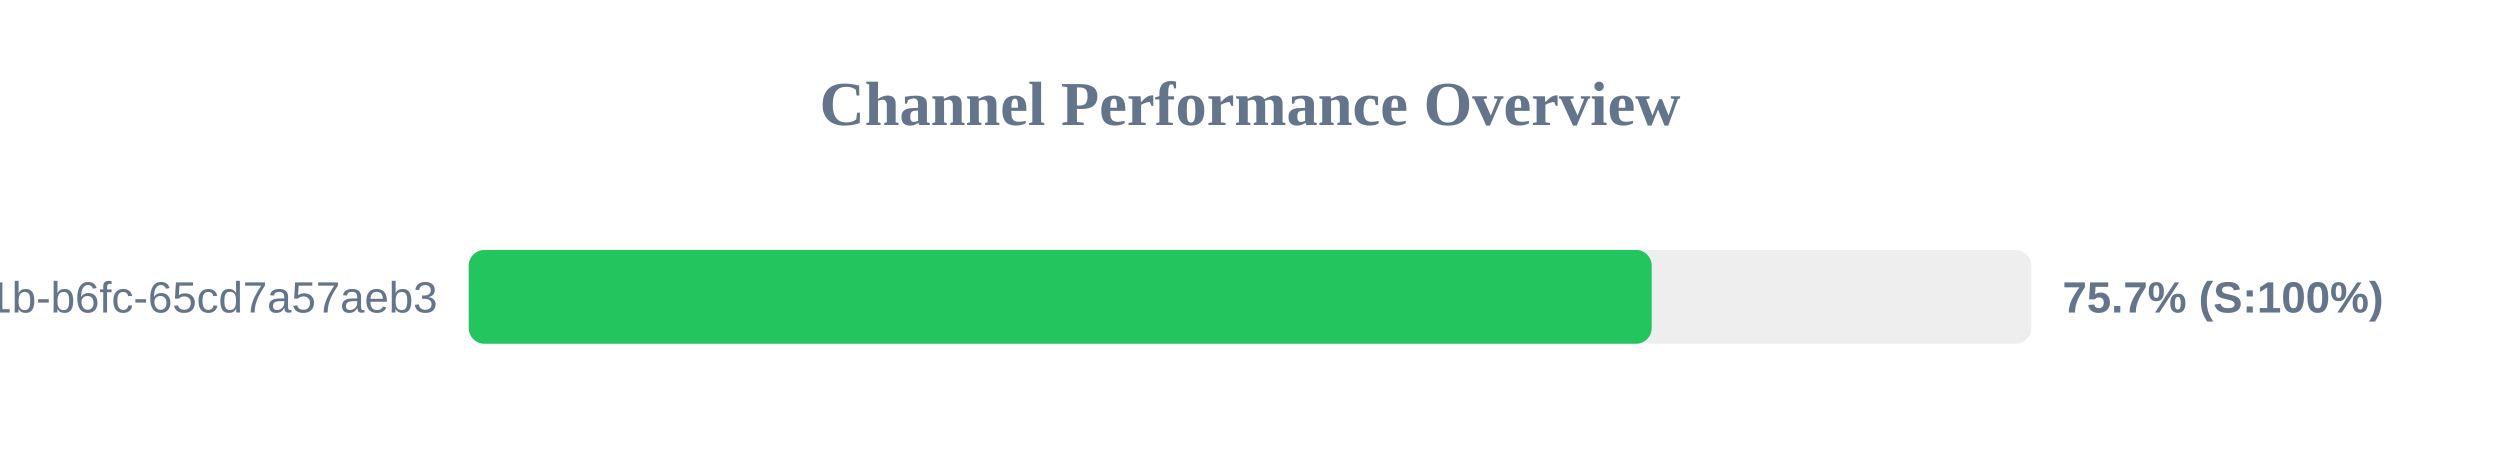
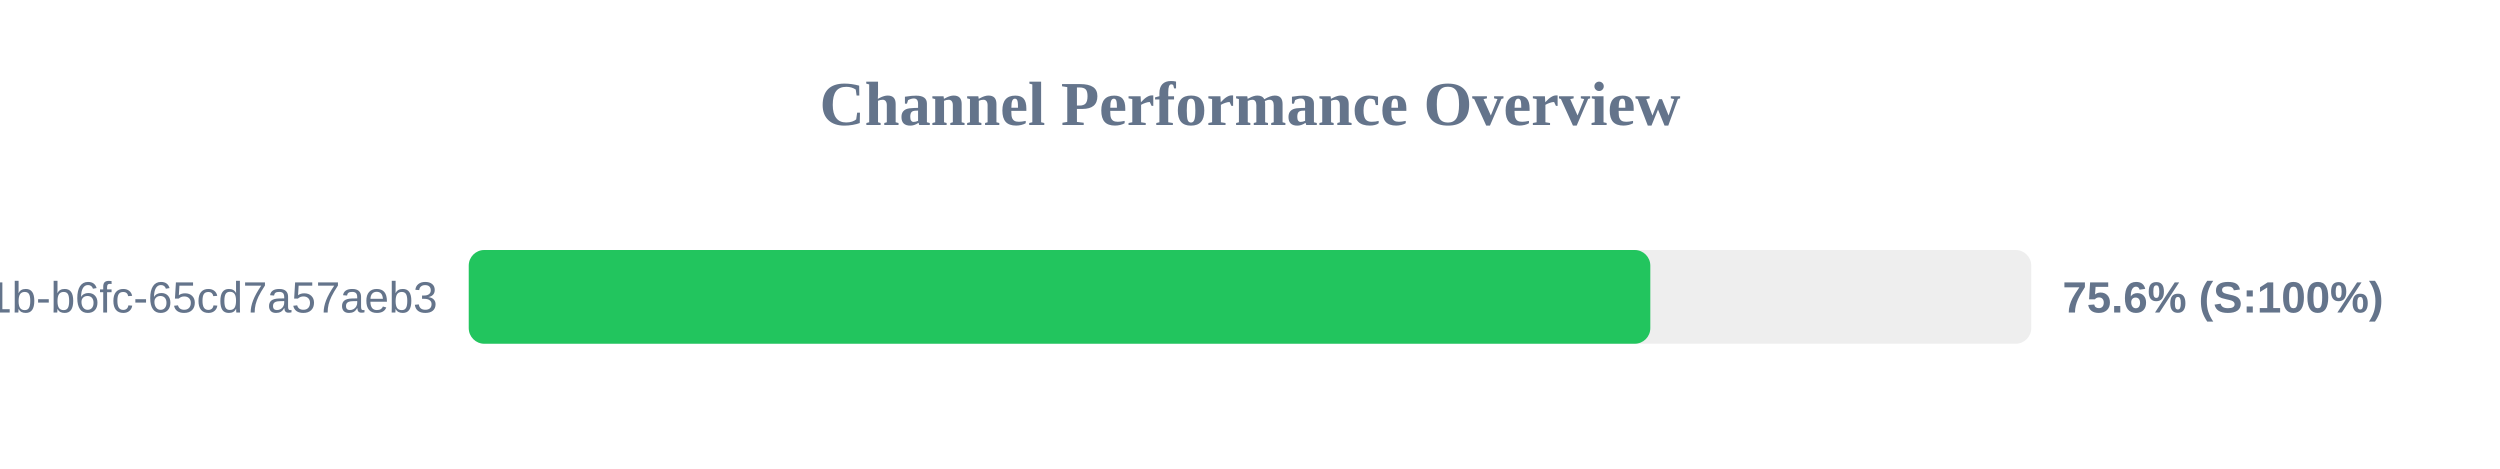
<svg xmlns="http://www.w3.org/2000/svg" width="800" height="150" version="1.1">
  <style>
        .row { font: 14px Arial; fill: #64748b; }
        .score { font: bold 14px Arial; fill: #64748b; }
    </style>
  <text x="400" y="40" text-anchor="middle" font-size="20px" font-weight="bold" fill="#64748b">Channel Performance Overview</text>
  <rect x="150" y="80" width="500" height="30" fill="#eee" rx="5" />
-   <rect x="150" y="80" width="378.55" height="30" fill="#22c55e" rx="5" />
+   <rect x="150" y="80" width="378.1" height="30" fill="#22c55e" rx="5" />
  <text x="140" y="100" text-anchor="end" class="row">?uuid=9c859345-959f-491b-b6fc-65cd7a57aeb3</text>
-   <text x="660" y="100" text-anchor="start" class="score">75.7% (S:100%)</text>
+   <text x="660" y="100" text-anchor="start" class="score">75.6% (S:100%)</text>
</svg>
